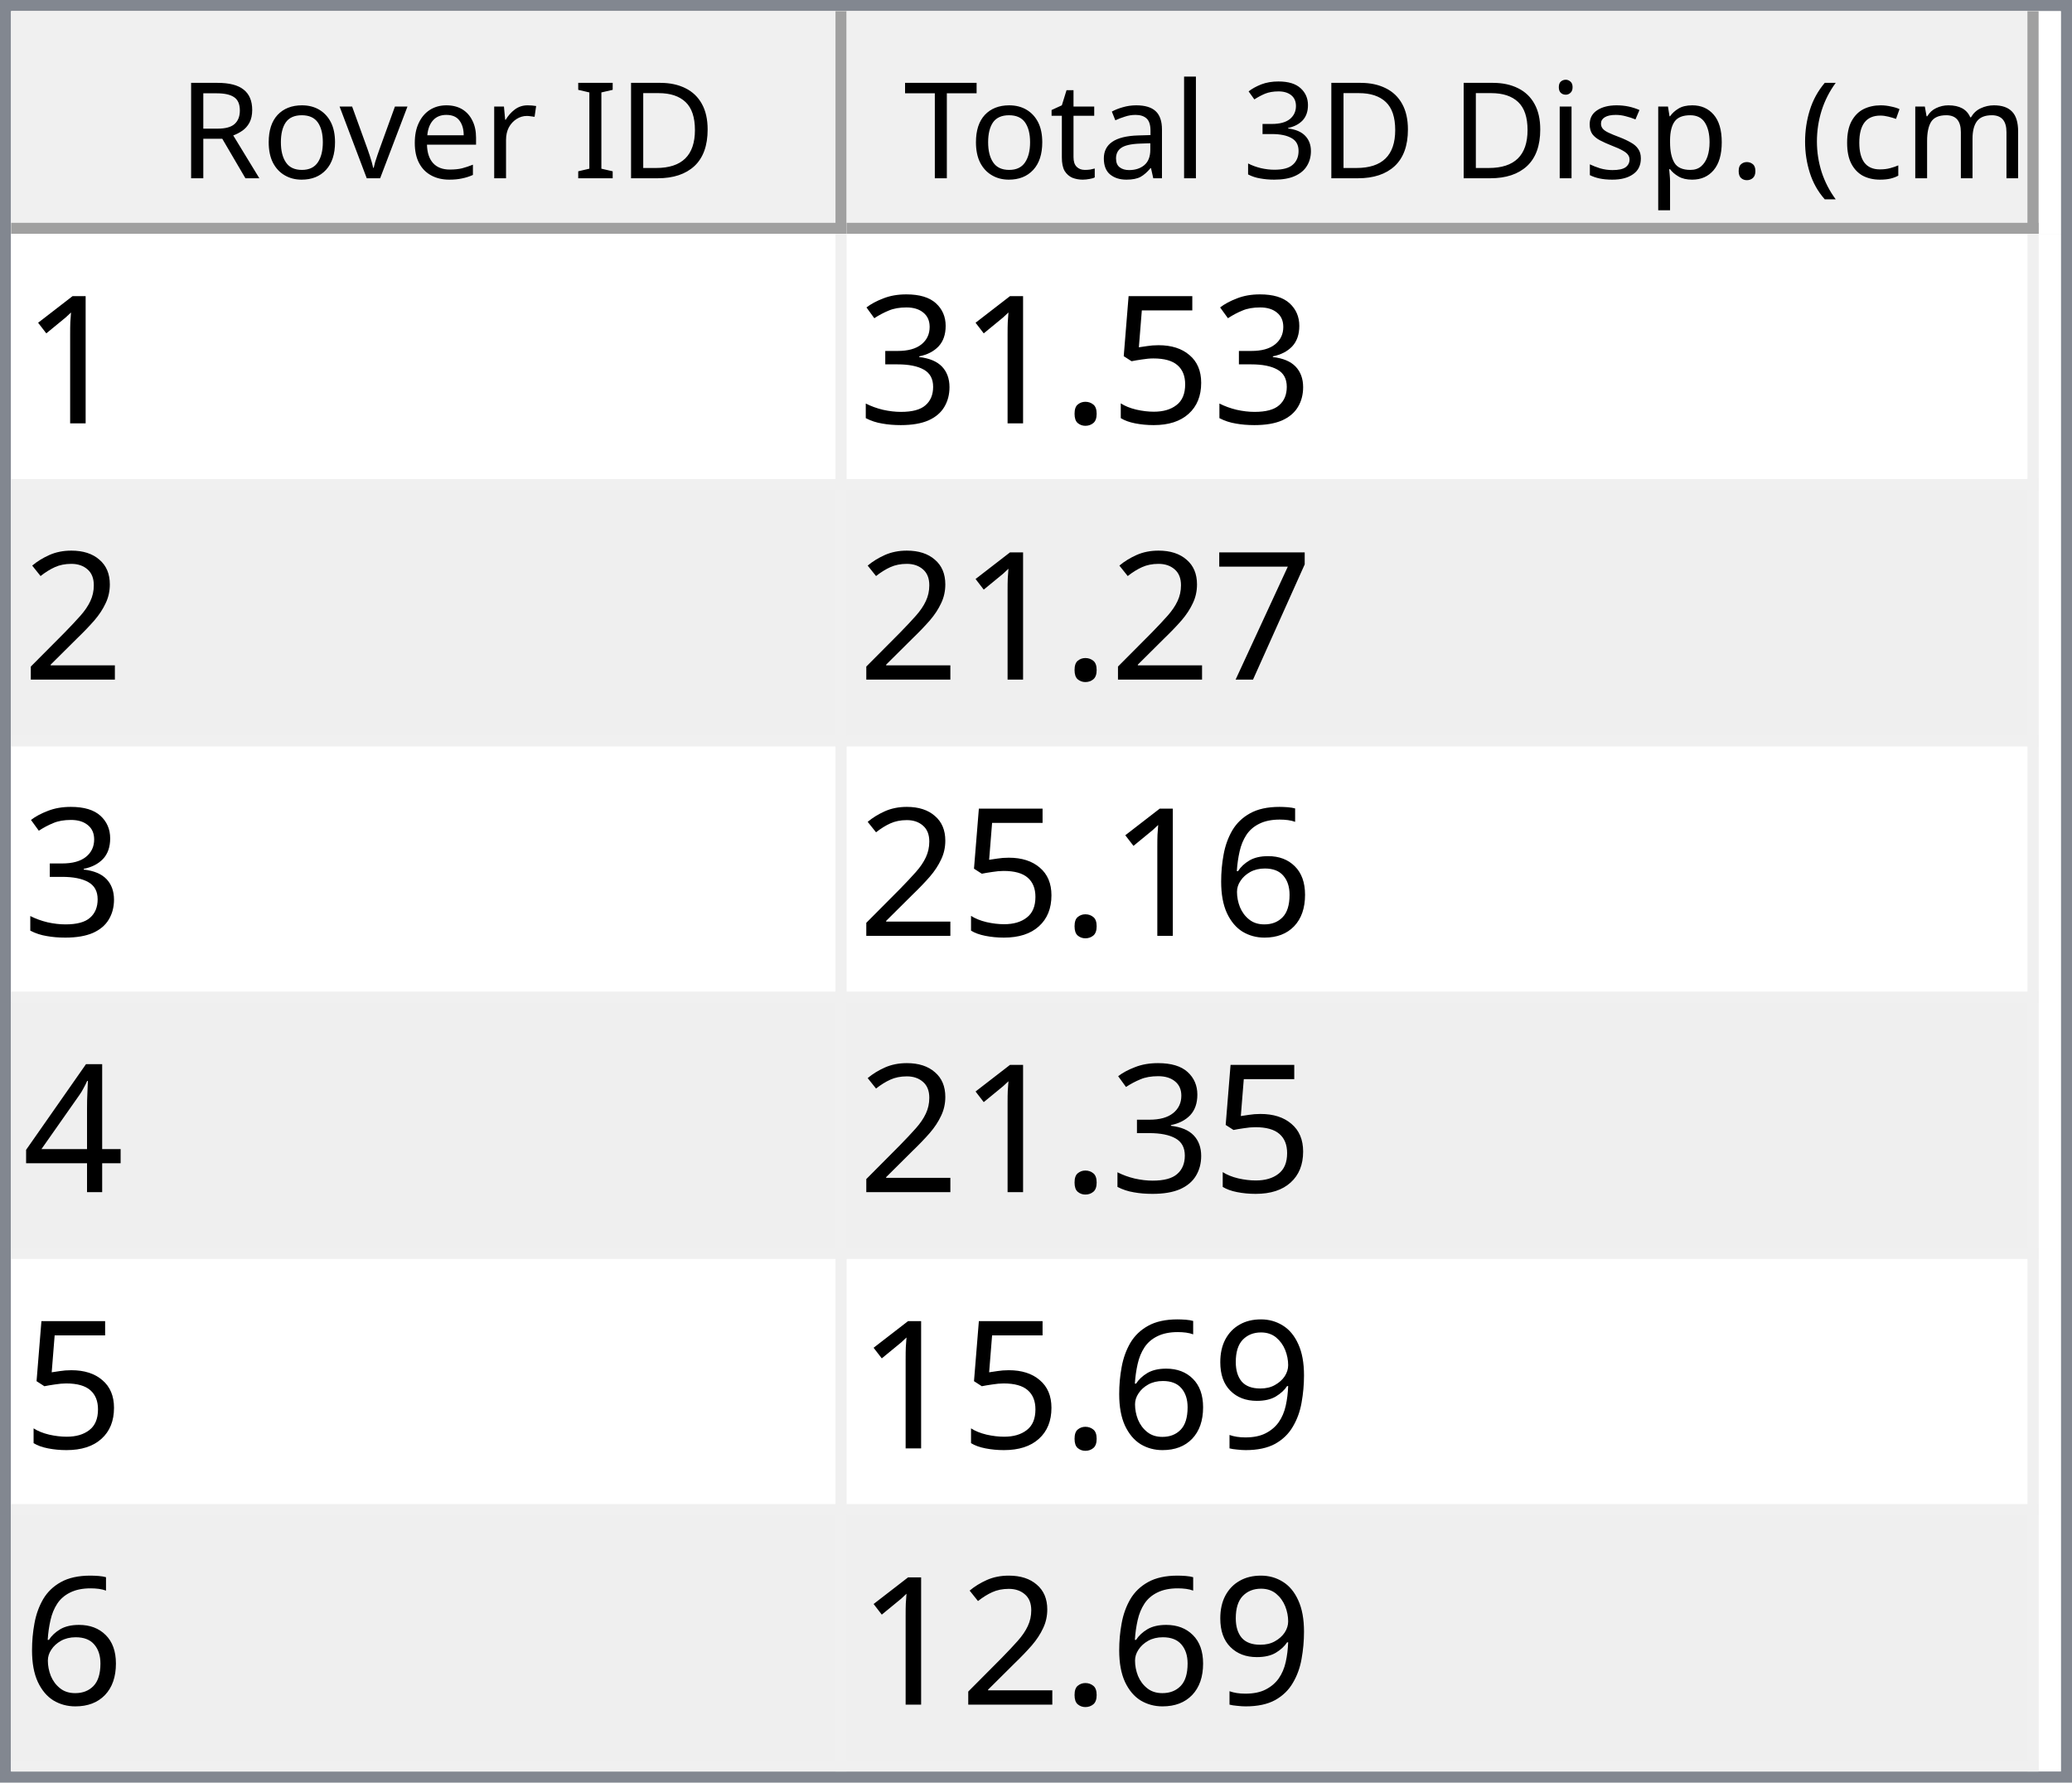
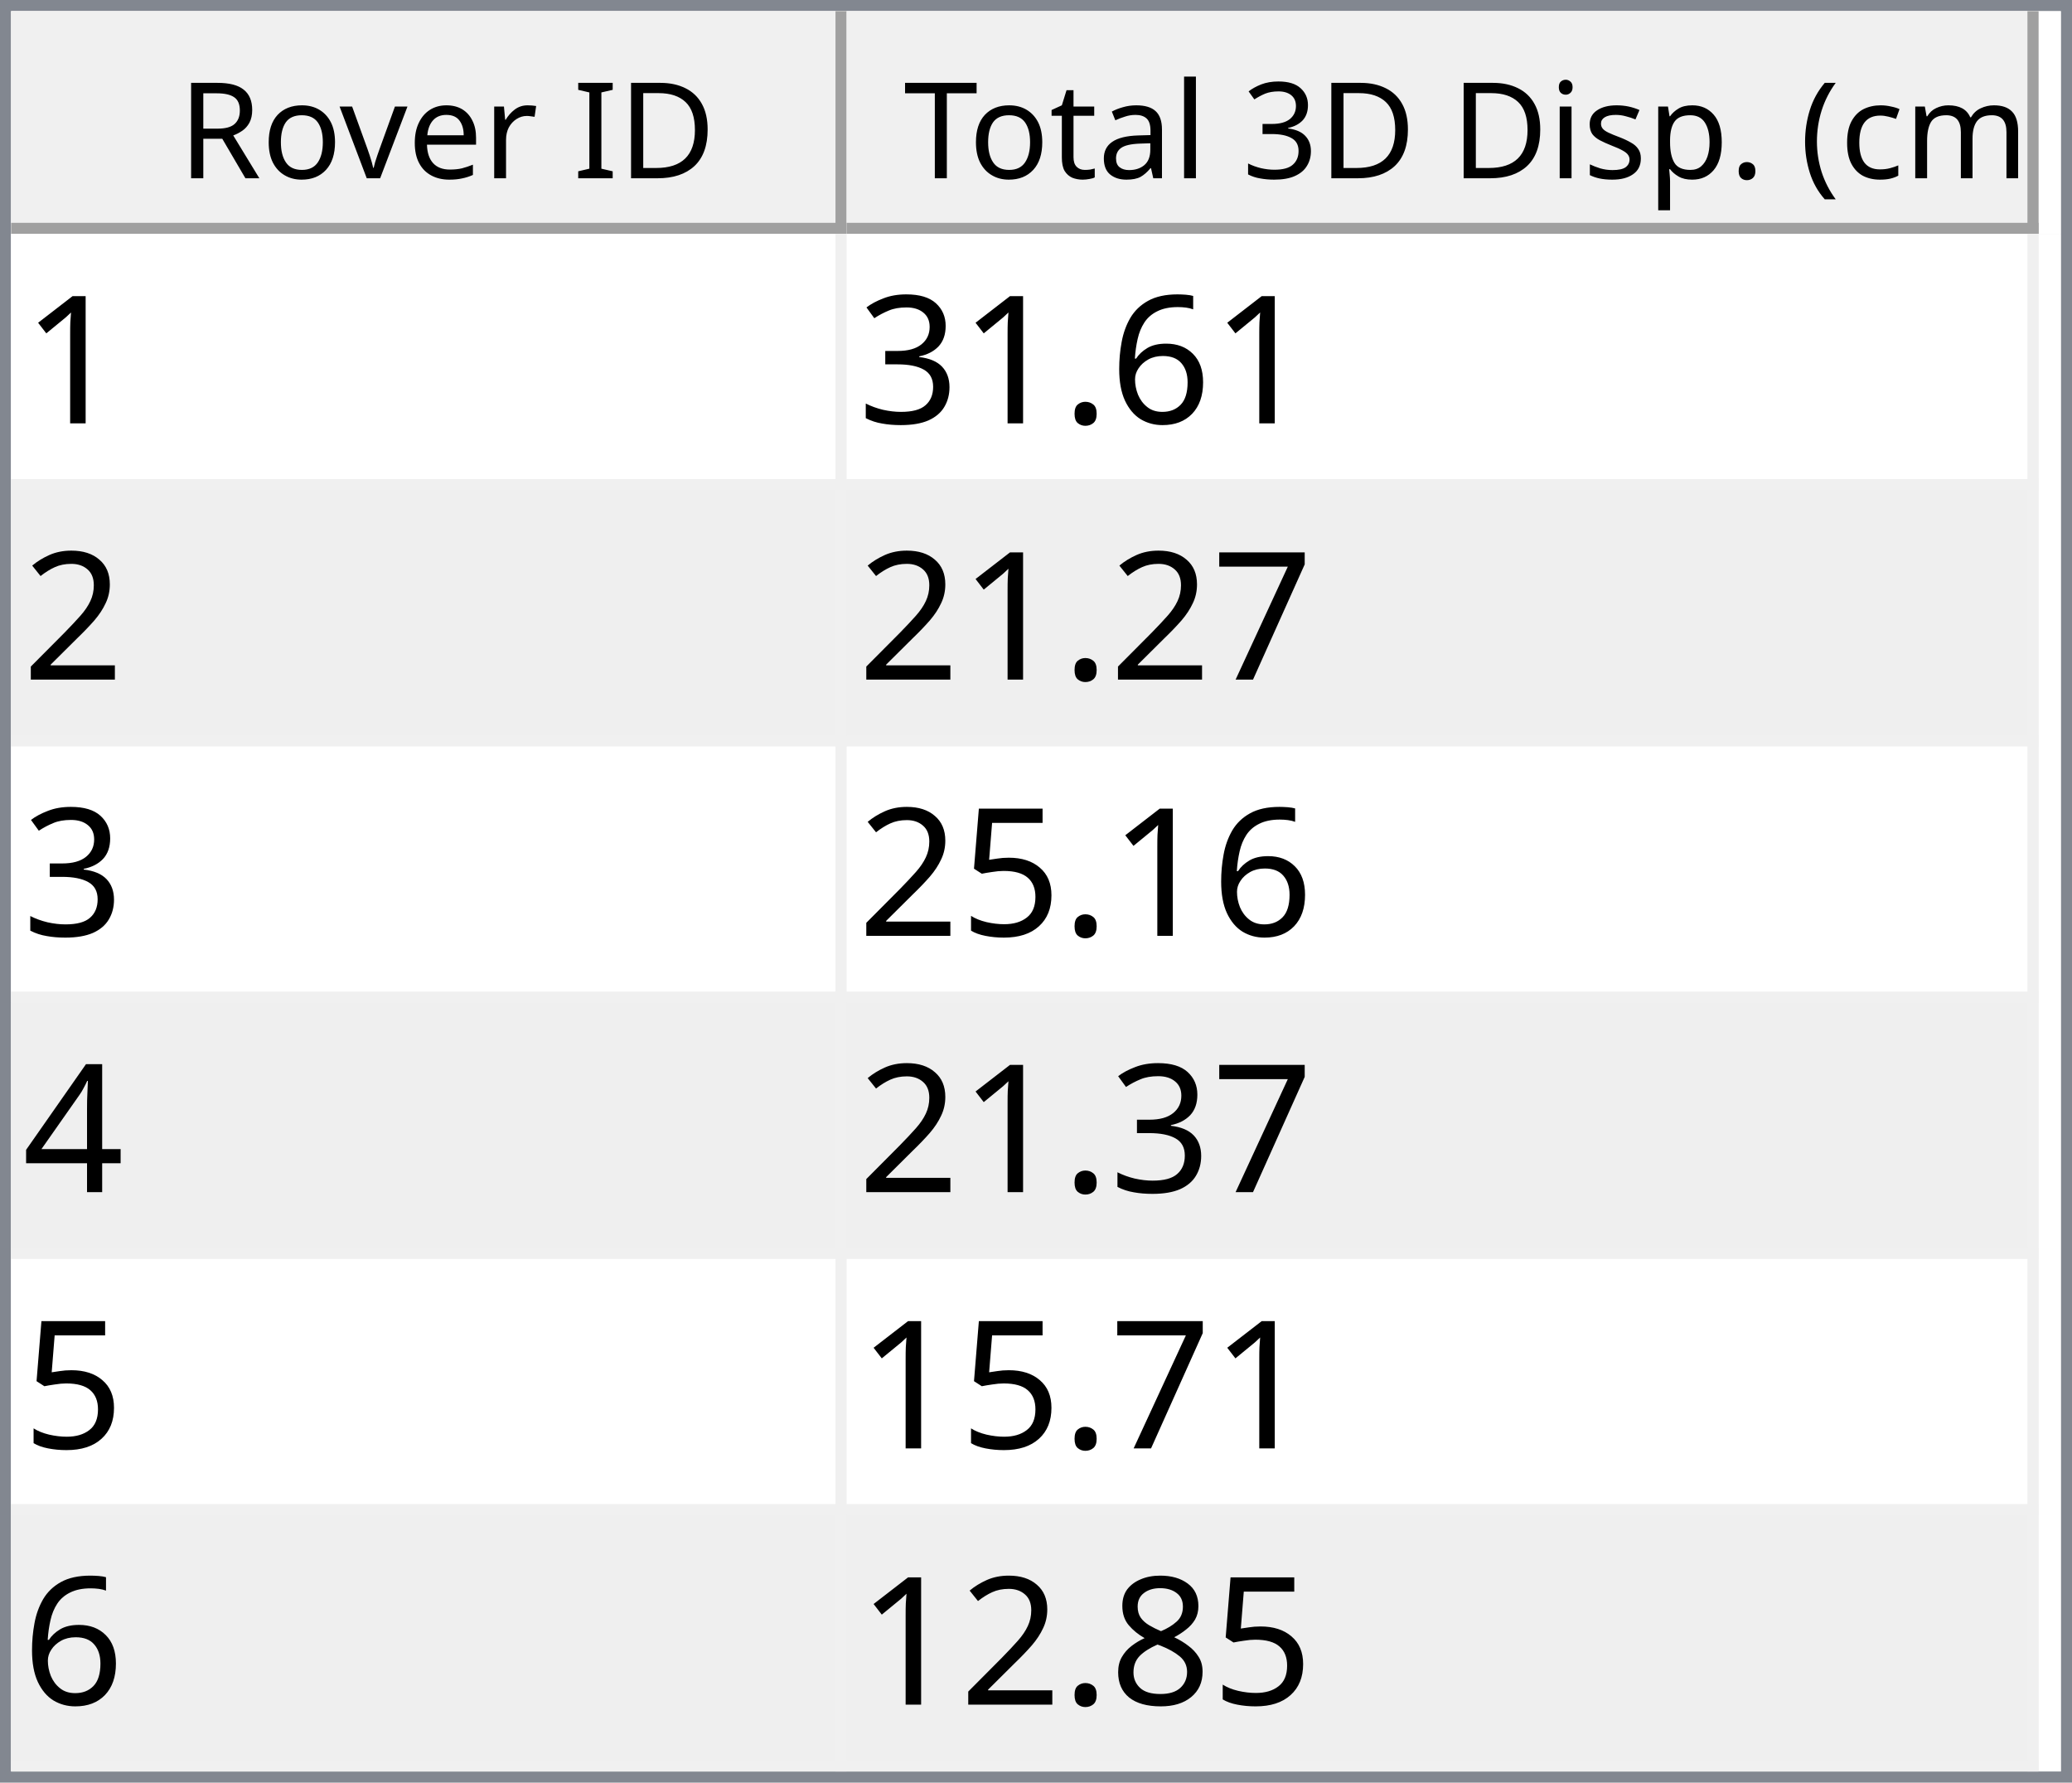
<svg xmlns="http://www.w3.org/2000/svg" style="fill-opacity:1; color-rendering:auto; color-interpolation:auto; text-rendering:auto; stroke:black; stroke-linecap:square; stroke-miterlimit:10; shape-rendering:auto; stroke-opacity:1; fill:black; stroke-dasharray:none; font-weight:normal; stroke-width:1; font-family:'Dialog'; font-style:normal; stroke-linejoin:miter; font-size:12px; stroke-dashoffset:0; image-rendering:auto;" width="186" height="160">
  <defs id="genericDefs" />
  <g>
    <defs id="defs1">
      <clipPath clipPathUnits="userSpaceOnUse" id="clipPath1">
        <path d="M0 0 L186 0 L186 160 L0 160 L0 0 Z" />
      </clipPath>
      <clipPath clipPathUnits="userSpaceOnUse" id="clipPath2">
        <path d="M0 0 L0 160 L186 160 L186 0 Z" />
      </clipPath>
      <clipPath clipPathUnits="userSpaceOnUse" id="clipPath3">
        <path d="M0 0 L0 20 L184 20 L184 0 Z" />
      </clipPath>
      <clipPath clipPathUnits="userSpaceOnUse" id="clipPath4">
        <path d="M0 0 L0 20 L75 20 L75 0 Z" />
      </clipPath>
      <clipPath clipPathUnits="userSpaceOnUse" id="clipPath5">
        <path d="M1 1 L1 19 L74 19 L74 1 Z" />
      </clipPath>
      <clipPath clipPathUnits="userSpaceOnUse" id="clipPath6">
        <path d="M0 0 L0 18 L73 18 L73 0 Z" />
      </clipPath>
      <clipPath clipPathUnits="userSpaceOnUse" id="clipPath7">
        <path d="M-0.5 -0.5 L-0.5 19.5 L74.5 19.5 L74.5 -0.5 Z" />
      </clipPath>
      <clipPath clipPathUnits="userSpaceOnUse" id="clipPath8">
        <path d="M0 0 L0 20 L107 20 L107 0 Z" />
      </clipPath>
      <clipPath clipPathUnits="userSpaceOnUse" id="clipPath9">
        <path d="M1 1 L1 19 L106 19 L106 1 Z" />
      </clipPath>
      <clipPath clipPathUnits="userSpaceOnUse" id="clipPath10">
        <path d="M0 0 L0 18 L105 18 L105 0 Z" />
      </clipPath>
      <clipPath clipPathUnits="userSpaceOnUse" id="clipPath11">
        <path d="M-0.5 -0.5 L-0.5 19.5 L106.5 19.5 L106.5 -0.5 Z" />
      </clipPath>
      <clipPath clipPathUnits="userSpaceOnUse" id="clipPath12">
        <path d="M0 0 L0 138 L184 138 L184 0 Z" />
      </clipPath>
      <clipPath clipPathUnits="userSpaceOnUse" id="clipPath13">
        <path d="M0 0 L0 138 L182 138 L182 0 Z" />
      </clipPath>
      <clipPath clipPathUnits="userSpaceOnUse" id="clipPath14">
        <path d="M-0.5 -0.5 L-0.5 137.5 L181.5 137.5 L181.5 -0.5 Z" />
      </clipPath>
      <clipPath clipPathUnits="userSpaceOnUse" id="clipPath15">
        <path d="M0 0 L0 22 L74 22 L74 0 Z" />
      </clipPath>
      <clipPath clipPathUnits="userSpaceOnUse" id="clipPath16">
        <path d="M0 0 L0 22 L106 22 L106 0 Z" />
      </clipPath>
      <font horiz-adv-x="64.551" id="font1">
        <font-face ascent="107.91" descent="25.098" units-per-em="100" style="font-style:normal; font-family:Segoe UI; font-weight:normal;" />
        <missing-glyph horiz-adv-x="64.551" d="M8.109 0 L8.109 68.266 L56.453 68.266 L56.453 0 L8.109 0 ZM15.328 7.234 L49.219 7.234 L49.219 61.031 L15.328 61.031 L15.328 7.234 Z" />
        <glyph unicode="D" horiz-adv-x="70.117" d="M9.188 0 L9.188 70.016 L28.516 70.016 Q65.531 70.016 65.531 35.891 Q65.531 19.672 55.25 9.836 Q44.969 0 27.734 0 L9.188 0 ZM17.391 62.594 L17.391 7.422 L27.828 7.422 Q41.609 7.422 49.273 14.797 Q56.938 22.172 56.938 35.688 Q56.938 62.594 28.328 62.594 L17.391 62.594 Z" />
        <glyph unicode="I" horiz-adv-x="26.611" d="M17.391 0 L9.188 0 L9.188 70.016 L17.391 70.016 L17.391 0 Z" />
        <glyph unicode=" " horiz-adv-x="27.393" d="" />
        <glyph unicode="r" horiz-adv-x="34.766" d="M34.188 41.891 Q32.078 43.5 28.125 43.5 Q23 43.5 19.555 38.672 Q16.109 33.844 16.109 25.484 L16.109 0 L8.109 0 L8.109 50 L16.109 50 L16.109 39.703 L16.312 39.703 Q18.016 44.969 21.531 47.922 Q25.047 50.875 29.391 50.875 Q32.516 50.875 34.188 50.203 L34.188 41.891 Z" />
        <glyph unicode="e" horiz-adv-x="52.295" d="M48.297 23 L12.984 23 Q13.188 14.656 17.484 10.109 Q21.781 5.562 29.297 5.562 Q37.75 5.562 44.828 11.141 L44.828 3.609 Q38.234 -1.172 27.391 -1.172 Q16.797 -1.172 10.742 5.641 Q4.688 12.453 4.688 24.812 Q4.688 36.469 11.305 43.82 Q17.922 51.172 27.734 51.172 Q37.547 51.172 42.922 44.828 Q48.297 38.484 48.297 27.203 L48.297 23 ZM40.094 29.781 Q40.047 36.719 36.75 40.578 Q33.453 44.438 27.594 44.438 Q21.922 44.438 17.969 40.383 Q14.016 36.328 13.094 29.781 L40.094 29.781 Z" />
        <glyph unicode="v" horiz-adv-x="47.9" d="M47.406 50 L27.484 0 L19.625 0 L0.688 50 L9.469 50 L22.172 13.672 Q23.578 9.672 23.922 6.688 L24.125 6.688 Q24.609 10.453 25.688 13.484 L38.969 50 L47.406 50 Z" />
        <glyph unicode="o" horiz-adv-x="58.594" d="M29 -1.172 Q17.922 -1.172 11.305 5.836 Q4.688 12.844 4.688 24.422 Q4.688 37.016 11.57 44.094 Q18.453 51.172 30.172 51.172 Q41.359 51.172 47.633 44.289 Q53.906 37.406 53.906 25.203 Q53.906 13.234 47.141 6.031 Q40.375 -1.172 29 -1.172 ZM29.594 44.438 Q21.875 44.438 17.383 39.188 Q12.891 33.938 12.891 24.703 Q12.891 15.828 17.43 10.695 Q21.969 5.562 29.594 5.562 Q37.359 5.562 41.531 10.594 Q45.703 15.625 45.703 24.906 Q45.703 34.281 41.531 39.359 Q37.359 44.438 29.594 44.438 Z" />
        <glyph unicode="R" horiz-adv-x="59.814" d="M59.375 0 L49.609 0 L37.891 19.625 Q36.281 22.359 34.766 24.289 Q33.25 26.219 31.664 27.438 Q30.078 28.656 28.25 29.219 Q26.422 29.781 24.125 29.781 L17.391 29.781 L17.391 0 L9.188 0 L9.188 70.016 L30.078 70.016 Q34.672 70.016 38.555 68.867 Q42.438 67.719 45.289 65.375 Q48.141 63.031 49.758 59.547 Q51.375 56.062 51.375 51.375 Q51.375 47.703 50.273 44.656 Q49.172 41.609 47.148 39.211 Q45.125 36.812 42.266 35.133 Q39.406 33.453 35.844 32.516 L35.844 32.328 Q37.594 31.547 38.891 30.547 Q40.188 29.547 41.359 28.18 Q42.531 26.812 43.68 25.078 Q44.828 23.344 46.234 21.047 L59.375 0 ZM17.391 62.594 L17.391 37.203 L28.516 37.203 Q31.594 37.203 34.203 38.133 Q36.812 39.062 38.719 40.797 Q40.625 42.531 41.703 45.047 Q42.781 47.562 42.781 50.688 Q42.781 56.297 39.141 59.445 Q35.5 62.594 28.609 62.594 L17.391 62.594 Z" />
        <glyph unicode=")" horiz-adv-x="30.176" d="M8.297 -15.922 L1.172 -15.922 Q16.406 2.344 16.406 26.812 Q16.406 51.469 1.078 70.016 L8.297 70.016 Q23.531 52.156 23.531 26.703 Q23.531 1.375 8.297 -15.922 Z" />
        <glyph unicode="m" horiz-adv-x="86.133" d="M79.109 0 L71.094 0 L71.094 28.719 Q71.094 37.016 68.531 40.727 Q65.969 44.438 59.906 44.438 Q54.781 44.438 51.195 39.75 Q47.609 35.062 47.609 28.516 L47.609 0 L39.594 0 L39.594 29.688 Q39.594 44.438 28.219 44.438 Q22.953 44.438 19.531 40.016 Q16.109 35.594 16.109 28.516 L16.109 0 L8.109 0 L8.109 50 L16.109 50 L16.109 42.094 L16.312 42.094 Q21.625 51.172 31.844 51.172 Q36.969 51.172 40.773 48.312 Q44.578 45.453 46 40.828 Q51.562 51.172 62.594 51.172 Q79.109 51.172 79.109 30.812 L79.109 0 Z" />
        <glyph unicode="c" horiz-adv-x="46.191" d="M42.188 2.297 Q36.422 -1.172 28.516 -1.172 Q17.828 -1.172 11.258 5.789 Q4.688 12.75 4.688 23.828 Q4.688 36.188 11.766 43.68 Q18.844 51.172 30.672 51.172 Q37.25 51.172 42.281 48.734 L42.281 40.531 Q36.719 44.438 30.375 44.438 Q22.703 44.438 17.797 38.945 Q12.891 33.453 12.891 24.516 Q12.891 15.719 17.508 10.641 Q22.125 5.562 29.891 5.562 Q36.422 5.562 42.188 9.906 L42.188 2.297 Z" />
        <glyph unicode="(" horiz-adv-x="30.176" d="M29.109 -15.922 L21.969 -15.922 Q6.844 1.375 6.844 26.703 Q6.844 52.156 21.969 70.016 L29.203 70.016 Q13.875 51.469 13.875 26.812 Q13.875 2.344 29.109 -15.922 Z" />
        <glyph unicode="." horiz-adv-x="21.68" d="M10.891 -1.078 Q8.641 -1.078 7.055 0.539 Q5.469 2.156 5.469 4.391 Q5.469 6.641 7.055 8.273 Q8.641 9.906 10.891 9.906 Q13.188 9.906 14.797 8.273 Q16.406 6.641 16.406 4.391 Q16.406 2.156 14.797 0.539 Q13.188 -1.078 10.891 -1.078 Z" />
        <glyph unicode="p" horiz-adv-x="58.789" d="M16.312 7.234 L16.109 7.234 L16.109 -23 L8.109 -23 L8.109 50 L16.109 50 L16.109 41.219 L16.312 41.219 Q22.219 51.172 33.594 51.172 Q43.266 51.172 48.688 44.461 Q54.109 37.75 54.109 26.469 Q54.109 13.922 48 6.375 Q41.891 -1.172 31.297 -1.172 Q21.578 -1.172 16.312 7.234 ZM16.109 27.391 L16.109 20.406 Q16.109 14.203 20.141 9.883 Q24.172 5.562 30.375 5.562 Q37.641 5.562 41.773 11.133 Q45.906 16.703 45.906 26.609 Q45.906 34.969 42.047 39.703 Q38.188 44.438 31.594 44.438 Q24.609 44.438 20.359 39.578 Q16.109 34.719 16.109 27.391 Z" />
        <glyph unicode="s" horiz-adv-x="42.432" d="M5.078 1.812 L5.078 10.406 Q11.625 5.562 19.484 5.562 Q30.031 5.562 30.031 12.594 Q30.031 14.594 29.125 15.992 Q28.219 17.391 26.68 18.461 Q25.141 19.531 23.07 20.383 Q21 21.234 18.609 22.172 Q15.281 23.484 12.766 24.828 Q10.25 26.172 8.57 27.859 Q6.891 29.547 6.031 31.695 Q5.172 33.844 5.172 36.719 Q5.172 40.234 6.789 42.945 Q8.406 45.656 11.086 47.484 Q13.766 49.312 17.211 50.242 Q20.656 51.172 24.312 51.172 Q30.812 51.172 35.938 48.922 L35.938 40.828 Q30.422 44.438 23.25 44.438 Q21 44.438 19.195 43.922 Q17.391 43.406 16.094 42.477 Q14.797 41.547 14.086 40.258 Q13.375 38.969 13.375 37.406 Q13.375 35.453 14.086 34.133 Q14.797 32.812 16.164 31.789 Q17.531 30.766 19.484 29.938 Q21.438 29.109 23.922 28.125 Q27.25 26.859 29.883 25.516 Q32.516 24.172 34.375 22.484 Q36.234 20.797 37.234 18.602 Q38.234 16.406 38.234 13.375 Q38.234 9.672 36.602 6.938 Q34.969 4.203 32.234 2.398 Q29.5 0.594 25.93 -0.289 Q22.359 -1.172 18.453 -1.172 Q10.75 -1.172 5.078 1.812 Z" />
        <glyph unicode="i" horiz-adv-x="24.219" d="M12.203 62.703 Q10.062 62.703 8.547 64.164 Q7.031 65.625 7.031 67.875 Q7.031 70.125 8.547 71.609 Q10.062 73.094 12.203 73.094 Q14.406 73.094 15.945 71.609 Q17.484 70.125 17.484 67.875 Q17.484 65.719 15.945 64.211 Q14.406 62.703 12.203 62.703 ZM16.109 0 L8.109 0 L8.109 50 L16.109 50 L16.109 0 Z" />
        <glyph unicode="3" horiz-adv-x="53.906" d="M46.531 19.828 Q46.531 15.094 44.75 11.211 Q42.969 7.328 39.719 4.57 Q36.469 1.812 31.93 0.297 Q27.391 -1.219 21.922 -1.219 Q11.922 -1.219 6 2.594 L6 11.188 Q13.094 5.609 22.219 5.609 Q25.875 5.609 28.828 6.539 Q31.781 7.469 33.906 9.227 Q36.031 10.984 37.18 13.477 Q38.328 15.969 38.328 19.094 Q38.328 32.812 18.797 32.812 L12.984 32.812 L12.984 39.594 L18.5 39.594 Q35.797 39.594 35.797 52.484 Q35.797 64.406 22.609 64.406 Q15.188 64.406 8.688 59.422 L8.688 67.188 Q15.375 71.188 24.609 71.188 Q29 71.188 32.57 69.969 Q36.141 68.75 38.68 66.555 Q41.219 64.359 42.609 61.281 Q44 58.203 44 54.5 Q44 40.672 30.031 36.719 L30.031 36.531 Q33.594 36.141 36.625 34.797 Q39.656 33.453 41.852 31.305 Q44.047 29.156 45.289 26.25 Q46.531 23.344 46.531 19.828 Z" />
        <glyph unicode="l" horiz-adv-x="24.219" d="M16.109 0 L8.109 0 L8.109 74.031 L16.109 74.031 L16.109 0 Z" />
        <glyph unicode="a" horiz-adv-x="50.879" d="M43.891 0 L35.891 0 L35.891 7.812 L35.688 7.812 Q30.469 -1.172 20.312 -1.172 Q12.844 -1.172 8.617 2.781 Q4.391 6.734 4.391 13.281 Q4.391 27.297 20.906 29.594 L35.891 31.688 Q35.891 44.438 25.594 44.438 Q16.547 44.438 9.281 38.281 L9.281 46.484 Q16.656 51.172 26.266 51.172 Q43.891 51.172 43.891 32.516 L43.891 0 ZM35.891 25.297 L23.828 23.641 Q18.266 22.859 15.43 20.875 Q12.594 18.891 12.594 13.875 Q12.594 10.203 15.211 7.883 Q17.828 5.562 22.172 5.562 Q28.125 5.562 32.008 9.742 Q35.891 13.922 35.891 20.312 L35.891 25.297 Z" />
        <glyph unicode="t" horiz-adv-x="33.887" d="M31.297 0.484 Q28.469 -1.078 23.828 -1.078 Q10.688 -1.078 10.688 13.578 L10.688 43.172 L2.094 43.172 L2.094 50 L10.688 50 L10.688 62.203 L18.703 64.797 L18.703 50 L31.297 50 L31.297 43.172 L18.703 43.172 L18.703 14.984 Q18.703 9.969 20.414 7.82 Q22.125 5.672 26.078 5.672 Q29.109 5.672 31.297 7.328 L31.297 0.484 Z" />
        <glyph unicode="T" horiz-adv-x="52.393" d="M50.594 62.594 L30.375 62.594 L30.375 0 L22.172 0 L22.172 62.594 L2 62.594 L2 70.016 L50.594 70.016 L50.594 62.594 Z" />
      </font>
      <font horiz-adv-x="75.0" id="font2">
        <font-face ascent="100.537" descent="21.973" units-per-em="100" style="font-style:normal; font-family:sans-serif; font-weight:normal;" />
        <missing-glyph horiz-adv-x="75.0" d="M12.5 0 L12.5 62.5 L62.5 62.5 L62.5 0 L12.5 0 ZM14.062 1.562 L60.938 1.562 L60.938 60.938 L14.062 60.938 L14.062 1.562 Z" />
        <glyph unicode="1" horiz-adv-x="55.615" d="M37.25 0 L28.469 0 L28.469 56 Q25.297 52.984 20.141 49.953 Q14.984 46.922 10.891 45.406 L10.891 53.906 Q18.266 57.375 23.781 62.305 Q29.297 67.234 31.594 71.875 L37.25 71.875 L37.25 0 Z" />
-         <glyph unicode="5" horiz-adv-x="55.615" d="M4.156 18.75 L13.375 19.531 Q14.406 12.797 18.141 9.398 Q21.875 6 27.156 6 Q33.5 6 37.891 10.789 Q42.281 15.578 42.281 23.484 Q42.281 31 38.062 35.352 Q33.844 39.703 27 39.703 Q22.75 39.703 19.336 37.773 Q15.922 35.844 13.969 32.766 L5.719 33.844 L12.641 70.609 L48.25 70.609 L48.25 62.203 L19.672 62.203 L15.828 42.969 Q22.266 47.469 29.344 47.469 Q38.719 47.469 45.164 40.969 Q51.609 34.469 51.609 24.266 Q51.609 14.547 45.953 7.469 Q39.062 -1.219 27.156 -1.219 Q17.391 -1.219 11.211 4.25 Q5.031 9.719 4.156 18.75 Z" />
+         <glyph unicode="6" horiz-adv-x="55.615" d="M49.75 54.047 L41.016 53.375 Q39.844 58.547 37.703 60.891 Q34.125 64.656 28.906 64.656 Q24.703 64.656 21.531 62.312 Q17.391 59.281 14.992 53.469 Q12.594 47.656 12.5 36.922 Q15.672 41.75 20.266 44.094 Q24.859 46.438 29.891 46.438 Q38.672 46.438 44.852 39.969 Q51.031 33.5 51.031 23.25 Q51.031 16.5 48.125 10.719 Q45.219 4.938 40.141 1.859 Q35.062 -1.219 28.609 -1.219 Q17.625 -1.219 10.695 6.859 Q3.766 14.938 3.766 33.5 Q3.766 54.25 11.422 63.672 Q18.109 71.875 29.438 71.875 Q37.891 71.875 43.289 67.141 Q48.688 62.406 49.75 54.047 ZM13.875 23.188 Q13.875 18.656 15.797 14.508 Q17.719 10.359 21.188 8.18 Q24.656 6 28.469 6 Q34.031 6 38.039 10.492 Q42.047 14.984 42.047 22.703 Q42.047 30.125 38.086 34.398 Q34.125 38.672 28.125 38.672 Q22.172 38.672 18.023 34.398 Q13.875 30.125 13.875 23.188 Z" />
        <glyph unicode="." horiz-adv-x="27.783" d="M9.078 0 L9.078 10.016 L19.094 10.016 L19.094 0 L9.078 0 Z" />
        <glyph unicode="3" horiz-adv-x="55.615" d="M4.203 18.891 L12.984 20.062 Q14.5 12.594 18.141 9.297 Q21.781 6 27 6 Q33.203 6 37.477 10.297 Q41.75 14.594 41.75 20.953 Q41.75 27 37.797 30.93 Q33.844 34.859 27.734 34.859 Q25.25 34.859 21.531 33.891 L22.516 41.609 Q23.391 41.5 23.922 41.5 Q29.547 41.5 34.039 44.43 Q38.531 47.359 38.531 53.469 Q38.531 58.297 35.258 61.477 Q31.984 64.656 26.812 64.656 Q21.688 64.656 18.266 61.43 Q14.844 58.203 13.875 51.766 L5.078 53.328 Q6.688 62.156 12.398 67.016 Q18.109 71.875 26.609 71.875 Q32.469 71.875 37.398 69.359 Q42.328 66.844 44.945 62.5 Q47.562 58.156 47.562 53.266 Q47.562 48.641 45.07 44.828 Q42.578 41.016 37.703 38.766 Q44.047 37.312 47.562 32.695 Q51.078 28.078 51.078 21.141 Q51.078 11.766 44.242 5.25 Q37.406 -1.266 26.953 -1.266 Q17.531 -1.266 11.305 4.352 Q5.078 9.969 4.203 18.891 Z" />
        <glyph unicode="2" horiz-adv-x="55.615" d="M50.344 8.453 L50.344 0 L3.031 0 Q2.938 3.172 4.047 6.109 Q5.859 10.938 9.836 15.625 Q13.812 20.312 21.344 26.469 Q33.016 36.031 37.117 41.625 Q41.219 47.219 41.219 52.203 Q41.219 57.422 37.477 61.008 Q33.734 64.594 27.734 64.594 Q21.391 64.594 17.578 60.789 Q13.766 56.984 13.719 50.25 L4.688 51.172 Q5.609 61.281 11.664 66.578 Q17.719 71.875 27.938 71.875 Q38.234 71.875 44.242 66.164 Q50.25 60.453 50.25 52 Q50.25 47.703 48.492 43.555 Q46.734 39.406 42.656 34.812 Q38.578 30.219 29.109 22.219 Q21.188 15.578 18.945 13.211 Q16.703 10.844 15.234 8.453 L50.344 8.453 Z" />
        <glyph unicode="7" horiz-adv-x="55.615" d="M4.734 62.203 L4.734 70.656 L51.078 70.656 L51.078 63.812 Q44.234 56.547 37.523 44.484 Q30.812 32.422 27.156 19.672 Q24.516 10.688 23.781 0 L14.75 0 Q14.891 8.453 18.062 20.414 Q21.234 32.375 27.172 43.484 Q33.109 54.594 39.797 62.203 L4.734 62.203 Z" />
-         <glyph unicode="6" horiz-adv-x="55.615" d="M49.75 54.047 L41.016 53.375 Q39.844 58.547 37.703 60.891 Q34.125 64.656 28.906 64.656 Q24.703 64.656 21.531 62.312 Q17.391 59.281 14.992 53.469 Q12.594 47.656 12.5 36.922 Q15.672 41.75 20.266 44.094 Q24.859 46.438 29.891 46.438 Q38.672 46.438 44.852 39.969 Q51.031 33.5 51.031 23.25 Q51.031 16.5 48.125 10.719 Q45.219 4.938 40.141 1.859 Q35.062 -1.219 28.609 -1.219 Q17.625 -1.219 10.695 6.859 Q3.766 14.938 3.766 33.5 Q3.766 54.25 11.422 63.672 Q18.109 71.875 29.438 71.875 Q37.891 71.875 43.289 67.141 Q48.688 62.406 49.75 54.047 ZM13.875 23.188 Q13.875 18.656 15.797 14.508 Q17.719 10.359 21.188 8.18 Q24.656 6 28.469 6 Q34.031 6 38.039 10.492 Q42.047 14.984 42.047 22.703 Q42.047 30.125 38.086 34.398 Q34.125 38.672 28.125 38.672 Q22.172 38.672 18.023 34.398 Q13.875 30.125 13.875 23.188 Z" />
+         <glyph unicode="5" horiz-adv-x="55.615" d="M4.156 18.75 L13.375 19.531 Q14.406 12.797 18.141 9.398 Q21.875 6 27.156 6 Q33.5 6 37.891 10.789 Q42.281 15.578 42.281 23.484 Q42.281 31 38.062 35.352 Q33.844 39.703 27 39.703 Q22.75 39.703 19.336 37.773 Q15.922 35.844 13.969 32.766 L5.719 33.844 L12.641 70.609 L48.25 70.609 L48.25 62.203 L19.672 62.203 L15.828 42.969 Q22.266 47.469 29.344 47.469 Q38.719 47.469 45.164 40.969 Q51.609 34.469 51.609 24.266 Q51.609 14.547 45.953 7.469 Q39.062 -1.219 27.156 -1.219 Q17.391 -1.219 11.211 4.25 Q5.031 9.719 4.156 18.75 Z" />
        <glyph unicode="4" horiz-adv-x="55.615" d="M32.328 0 L32.328 17.141 L1.266 17.141 L1.266 25.203 L33.938 71.578 L41.109 71.578 L41.109 25.203 L50.781 25.203 L50.781 17.141 L41.109 17.141 L41.109 0 L32.328 0 ZM32.328 25.203 L32.328 57.469 L9.906 25.203 L32.328 25.203 Z" />
-         <glyph unicode="9" horiz-adv-x="55.615" d="M5.469 16.547 L13.922 17.328 Q14.984 11.375 18.016 8.688 Q21.047 6 25.781 6 Q29.828 6 32.883 7.859 Q35.938 9.719 37.891 12.82 Q39.844 15.922 41.164 21.195 Q42.484 26.469 42.484 31.938 Q42.484 32.516 42.438 33.688 Q39.797 29.5 35.234 26.883 Q30.672 24.266 25.344 24.266 Q16.453 24.266 10.305 30.711 Q4.156 37.156 4.156 47.703 Q4.156 58.594 10.578 65.234 Q17 71.875 26.656 71.875 Q33.641 71.875 39.43 68.117 Q45.219 64.359 48.219 57.398 Q51.219 50.438 51.219 37.25 Q51.219 23.531 48.242 15.406 Q45.266 7.281 39.383 3.031 Q33.5 -1.219 25.594 -1.219 Q17.188 -1.219 11.867 3.445 Q6.547 8.109 5.469 16.547 ZM41.453 48.141 Q41.453 55.719 37.43 60.156 Q33.406 64.594 27.734 64.594 Q21.875 64.594 17.531 59.812 Q13.188 55.031 13.188 47.406 Q13.188 40.578 17.312 36.305 Q21.438 32.031 27.484 32.031 Q33.594 32.031 37.523 36.305 Q41.453 40.578 41.453 48.141 Z" />
+         <glyph unicode="8" horiz-adv-x="55.615" d="M17.672 38.812 Q12.203 40.828 9.57 44.539 Q6.938 48.25 6.938 53.422 Q6.938 61.234 12.555 66.555 Q18.172 71.875 27.484 71.875 Q36.859 71.875 42.578 66.43 Q48.297 60.984 48.297 53.172 Q48.297 48.188 45.68 44.508 Q43.062 40.828 37.75 38.812 Q44.344 36.672 47.781 31.883 Q51.219 27.094 51.219 20.453 Q51.219 11.281 44.727 5.031 Q38.234 -1.219 27.641 -1.219 Q17.047 -1.219 10.547 5.055 Q4.047 11.328 4.047 20.703 Q4.047 27.688 7.594 32.398 Q11.141 37.109 17.672 38.812 ZM15.922 53.719 Q15.922 48.641 19.195 45.414 Q22.469 42.188 27.688 42.188 Q32.766 42.188 36.016 45.383 Q39.266 48.578 39.266 53.219 Q39.266 58.062 35.914 61.359 Q32.562 64.656 27.594 64.656 Q22.562 64.656 19.242 61.43 Q15.922 58.203 15.922 53.719 ZM13.094 20.656 Q13.094 16.891 14.875 13.375 Q16.656 9.859 20.172 7.93 Q23.688 6 27.734 6 Q34.031 6 38.133 10.055 Q42.234 14.109 42.234 20.359 Q42.234 26.703 38.016 30.859 Q33.797 35.016 27.438 35.016 Q21.234 35.016 17.164 30.914 Q13.094 26.812 13.094 20.656 Z" />
      </font>
    </defs>
    <g style="fill:white; stroke:white;">
      <rect x="0" y="0" width="186" style="clip-path:url(#clipPath1); stroke:none;" height="160" />
    </g>
    <g style="fill:white; text-rendering:optimizeSpeed; color-rendering:optimizeSpeed; image-rendering:optimizeSpeed; shape-rendering:crispEdges; stroke:white; color-interpolation:sRGB;">
      <rect x="0" width="186" height="160" y="0" style="stroke:none;" />
      <path style="stroke:none;" d="M0 160 L186 160 L186 0 L0 0 Z" />
    </g>
    <g style="fill:rgb(240,240,240); font-family:'Segoe UI'; stroke:rgb(240,240,240);">
      <rect x="0" y="0" width="186" style="clip-path:url(#clipPath2); stroke:none;" height="160" />
    </g>
    <g style="fill:rgb(130,135,144); font-family:'Segoe UI'; stroke:rgb(130,135,144);">
      <path d="M0 0 L186 0 L186 160 L0 160 L0 0 ZM1 1 L185 1 L185 159 L1 159 L1 1 Z" style="fill-rule:evenodd; clip-path:url(#clipPath2); stroke:none;" />
    </g>
    <g style="fill:white; font-family:'Segoe UI'; stroke:white;" transform="translate(1,1)">
      <rect x="0" y="0" width="184" style="clip-path:url(#clipPath3); stroke:none;" height="20" />
    </g>
    <g style="fill:rgb(240,240,240); font-family:'Segoe UI'; stroke:rgb(240,240,240);" transform="translate(1,1)">
      <rect x="0" y="0" width="75" style="clip-path:url(#clipPath4); stroke:none;" height="20" />
    </g>
    <g style="font-family:'Segoe UI';" transform="translate(2,2)">
      <text x="14" xml:space="preserve" y="14" style="clip-path:url(#clipPath6); stroke:none;">Rover ID</text>
    </g>
    <g style="fill:rgb(160,160,160); font-family:'Segoe UI'; stroke:rgb(160,160,160); stroke-linejoin:bevel;" transform="translate(1.5,1.5)">
      <line x1="74" x2="74" y1="0" style="fill:none; clip-path:url(#clipPath7);" y2="19" />
    </g>
    <g style="fill:rgb(160,160,160); font-family:'Segoe UI'; stroke:rgb(160,160,160); stroke-linejoin:bevel;" transform="matrix(1,0,0,1,1,1) translate(0.5,0.5)">
      <line x1="0" x2="74" y1="19" style="fill:none; clip-path:url(#clipPath7);" y2="19" />
    </g>
    <g style="fill:rgb(240,240,240); font-family:'Segoe UI'; stroke:rgb(240,240,240);" transform="translate(76,1)">
      <rect x="0" y="0" width="107" style="clip-path:url(#clipPath8); stroke:none;" height="20" />
    </g>
    <g style="font-family:'Segoe UI';" transform="translate(77,2)">
      <text x="1" xml:space="preserve" y="14" style="clip-path:url(#clipPath10); stroke:none;"> Total 3D Disp. (cm)</text>
    </g>
    <g style="fill:rgb(160,160,160); font-family:'Segoe UI'; stroke:rgb(160,160,160); stroke-linejoin:bevel;" transform="translate(76.5,1.5)">
      <line x1="106" x2="106" y1="0" style="fill:none; clip-path:url(#clipPath11);" y2="19" />
    </g>
    <g style="fill:rgb(160,160,160); font-family:'Segoe UI'; stroke:rgb(160,160,160); stroke-linejoin:bevel;" transform="matrix(1,0,0,1,76,1) translate(0.5,0.5)">
      <line x1="0" x2="106" y1="19" style="fill:none; clip-path:url(#clipPath11);" y2="19" />
    </g>
    <g style="fill:white; font-family:'Segoe UI'; stroke:white;" transform="translate(1,21)">
      <rect x="0" y="0" width="184" style="clip-path:url(#clipPath12); stroke:none;" height="138" />
    </g>
    <g style="fill:rgb(240,240,240); font-size:16px; font-family:sans-serif; stroke:rgb(240,240,240);" transform="translate(1,21)">
      <rect x="0" y="0" width="182" style="clip-path:url(#clipPath13); stroke:none;" height="138" />
      <line transform="translate(0.5,0.5)" x1="0" x2="181" y1="22" style="clip-path:url(#clipPath14); fill:none; stroke-linejoin:bevel;" y2="22" />
    </g>
    <g transform="matrix(1,0,0,1,1,21) translate(0.5,0.5)" style="fill:rgb(240,240,240); font-size:16px; font-family:sans-serif; stroke:rgb(240,240,240); stroke-linejoin:bevel;">
      <line x1="0" x2="181" y1="45" style="fill:none; clip-path:url(#clipPath14);" y2="45" />
    </g>
    <g transform="matrix(1,0,0,1,1,21) translate(0.5,0.5)" style="fill:rgb(240,240,240); font-size:16px; font-family:sans-serif; stroke:rgb(240,240,240); stroke-linejoin:bevel;">
      <line x1="0" x2="181" y1="68" style="fill:none; clip-path:url(#clipPath14);" y2="68" />
    </g>
    <g transform="matrix(1,0,0,1,1,21) translate(0.5,0.5)" style="fill:rgb(240,240,240); font-size:16px; font-family:sans-serif; stroke:rgb(240,240,240); stroke-linejoin:bevel;">
      <line x1="0" x2="181" y1="91" style="fill:none; clip-path:url(#clipPath14);" y2="91" />
    </g>
    <g transform="matrix(1,0,0,1,1,21) translate(0.5,0.5)" style="fill:rgb(240,240,240); font-size:16px; font-family:sans-serif; stroke:rgb(240,240,240); stroke-linejoin:bevel;">
      <line x1="0" x2="181" y1="114" style="fill:none; clip-path:url(#clipPath14);" y2="114" />
    </g>
    <g transform="matrix(1,0,0,1,1,21) translate(0.5,0.5)" style="fill:rgb(240,240,240); font-size:16px; font-family:sans-serif; stroke:rgb(240,240,240); stroke-linejoin:bevel;">
      <line x1="0" x2="181" y1="137" style="fill:none; clip-path:url(#clipPath14);" y2="137" />
    </g>
    <g transform="matrix(1,0,0,1,1,21) translate(0.5,0.5)" style="fill:rgb(240,240,240); font-size:16px; font-family:sans-serif; stroke:rgb(240,240,240); stroke-linejoin:bevel;">
      <line x1="74" x2="74" y1="0" style="fill:none; clip-path:url(#clipPath14);" y2="137" />
    </g>
    <g transform="matrix(1,0,0,1,1,21) translate(0.5,0.5)" style="fill:rgb(240,240,240); font-size:16px; font-family:sans-serif; stroke:rgb(240,240,240); stroke-linejoin:bevel;">
      <line x1="181" x2="181" y1="0" style="fill:none; clip-path:url(#clipPath14);" y2="137" />
    </g>
    <g style="fill:white; font-size:16px; font-family:sans-serif; stroke:white;" transform="matrix(1,0,0,1,1,21)">
      <rect x="0" y="0" width="74" style="clip-path:url(#clipPath15); stroke:none;" height="22" />
      <text x="1" y="17" style="fill:black; clip-path:url(#clipPath15); stroke:none;" xml:space="preserve">1</text>
    </g>
    <g style="fill:white; font-size:16px; font-family:sans-serif; stroke:white;" transform="matrix(1,0,0,1,1,21) translate(75,0)">
      <rect x="0" y="0" width="106" style="clip-path:url(#clipPath16); stroke:none;" height="22" />
-       <text x="1" y="17" style="fill:black; clip-path:url(#clipPath16); stroke:none;" xml:space="preserve">31.53</text>
+       <text x="1" y="17" style="fill:black; clip-path:url(#clipPath16); stroke:none;" xml:space="preserve">31.61</text>
    </g>
    <g style="fill:rgb(239,239,239); font-size:16px; font-family:sans-serif; stroke:rgb(239,239,239);" transform="matrix(1,0,0,1,1,21) translate(0,23)">
      <rect x="0" y="0" width="74" style="clip-path:url(#clipPath15); stroke:none;" height="22" />
      <text x="1" y="17" style="fill:black; clip-path:url(#clipPath15); stroke:none;" xml:space="preserve">2</text>
    </g>
    <g style="fill:rgb(239,239,239); font-size:16px; font-family:sans-serif; stroke:rgb(239,239,239);" transform="matrix(1,0,0,1,1,21) translate(75,23)">
      <rect x="0" y="0" width="106" style="clip-path:url(#clipPath16); stroke:none;" height="22" />
      <text x="1" y="17" style="fill:black; clip-path:url(#clipPath16); stroke:none;" xml:space="preserve">21.27</text>
    </g>
    <g style="fill:white; font-size:16px; font-family:sans-serif; stroke:white;" transform="matrix(1,0,0,1,1,21) translate(0,46)">
      <rect x="0" y="0" width="74" style="clip-path:url(#clipPath15); stroke:none;" height="22" />
      <text x="1" y="17" style="fill:black; clip-path:url(#clipPath15); stroke:none;" xml:space="preserve">3</text>
    </g>
    <g style="fill:white; font-size:16px; font-family:sans-serif; stroke:white;" transform="matrix(1,0,0,1,1,21) translate(75,46)">
      <rect x="0" y="0" width="106" style="clip-path:url(#clipPath16); stroke:none;" height="22" />
      <text x="1" y="17" style="fill:black; clip-path:url(#clipPath16); stroke:none;" xml:space="preserve">25.16</text>
    </g>
    <g style="fill:rgb(239,239,239); font-size:16px; font-family:sans-serif; stroke:rgb(239,239,239);" transform="matrix(1,0,0,1,1,21) translate(0,69)">
      <rect x="0" y="0" width="74" style="clip-path:url(#clipPath15); stroke:none;" height="22" />
      <text x="1" y="17" style="fill:black; clip-path:url(#clipPath15); stroke:none;" xml:space="preserve">4</text>
    </g>
    <g style="fill:rgb(239,239,239); font-size:16px; font-family:sans-serif; stroke:rgb(239,239,239);" transform="matrix(1,0,0,1,1,21) translate(75,69)">
      <rect x="0" y="0" width="106" style="clip-path:url(#clipPath16); stroke:none;" height="22" />
-       <text x="1" y="17" style="fill:black; clip-path:url(#clipPath16); stroke:none;" xml:space="preserve">21.35</text>
+       <text x="1" y="17" style="fill:black; clip-path:url(#clipPath16); stroke:none;" xml:space="preserve">21.37</text>
    </g>
    <g style="fill:white; font-size:16px; font-family:sans-serif; stroke:white;" transform="matrix(1,0,0,1,1,21) translate(0,92)">
      <rect x="0" y="0" width="74" style="clip-path:url(#clipPath15); stroke:none;" height="22" />
      <text x="1" y="17" style="fill:black; clip-path:url(#clipPath15); stroke:none;" xml:space="preserve">5</text>
    </g>
    <g style="fill:white; font-size:16px; font-family:sans-serif; stroke:white;" transform="matrix(1,0,0,1,1,21) translate(75,92)">
      <rect x="0" y="0" width="106" style="clip-path:url(#clipPath16); stroke:none;" height="22" />
-       <text x="1" y="17" style="fill:black; clip-path:url(#clipPath16); stroke:none;" xml:space="preserve">15.69</text>
+       <text x="1" y="17" style="fill:black; clip-path:url(#clipPath16); stroke:none;" xml:space="preserve">15.71</text>
    </g>
    <g style="fill:rgb(239,239,239); font-size:16px; font-family:sans-serif; stroke:rgb(239,239,239);" transform="matrix(1,0,0,1,1,21) translate(0,115)">
      <rect x="0" y="0" width="74" style="clip-path:url(#clipPath15); stroke:none;" height="22" />
      <text x="1" y="17" style="fill:black; clip-path:url(#clipPath15); stroke:none;" xml:space="preserve">6</text>
    </g>
    <g style="fill:rgb(239,239,239); font-size:16px; font-family:sans-serif; stroke:rgb(239,239,239);" transform="matrix(1,0,0,1,1,21) translate(75,115)">
      <rect x="0" y="0" width="106" style="clip-path:url(#clipPath16); stroke:none;" height="22" />
-       <text x="1" y="17" style="fill:black; clip-path:url(#clipPath16); stroke:none;" xml:space="preserve">12.69</text>
+       <text x="1" y="17" style="fill:black; clip-path:url(#clipPath16); stroke:none;" xml:space="preserve">12.85</text>
    </g>
  </g>
</svg>
